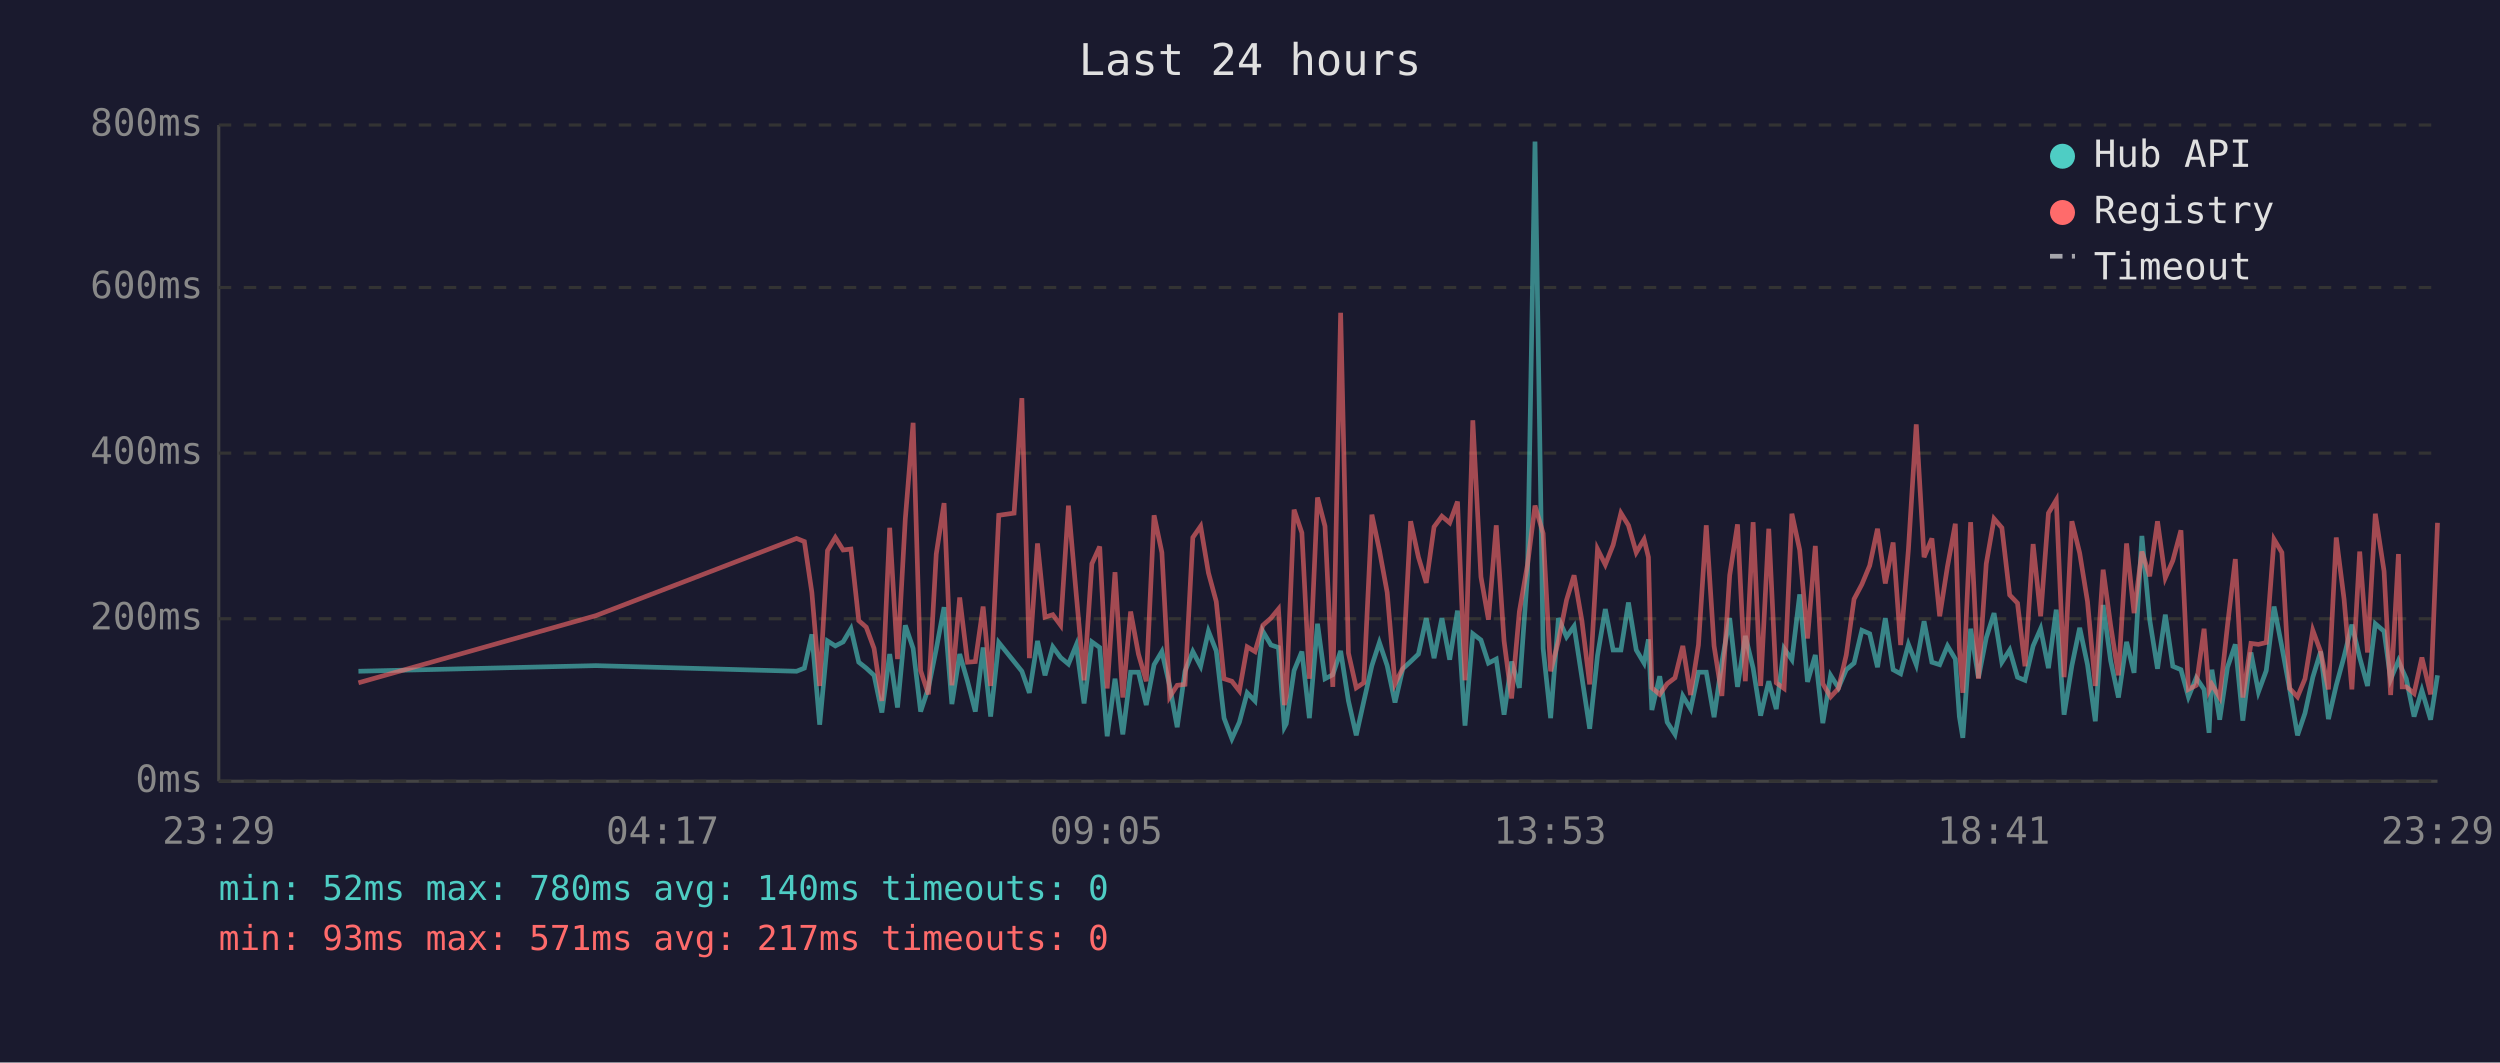
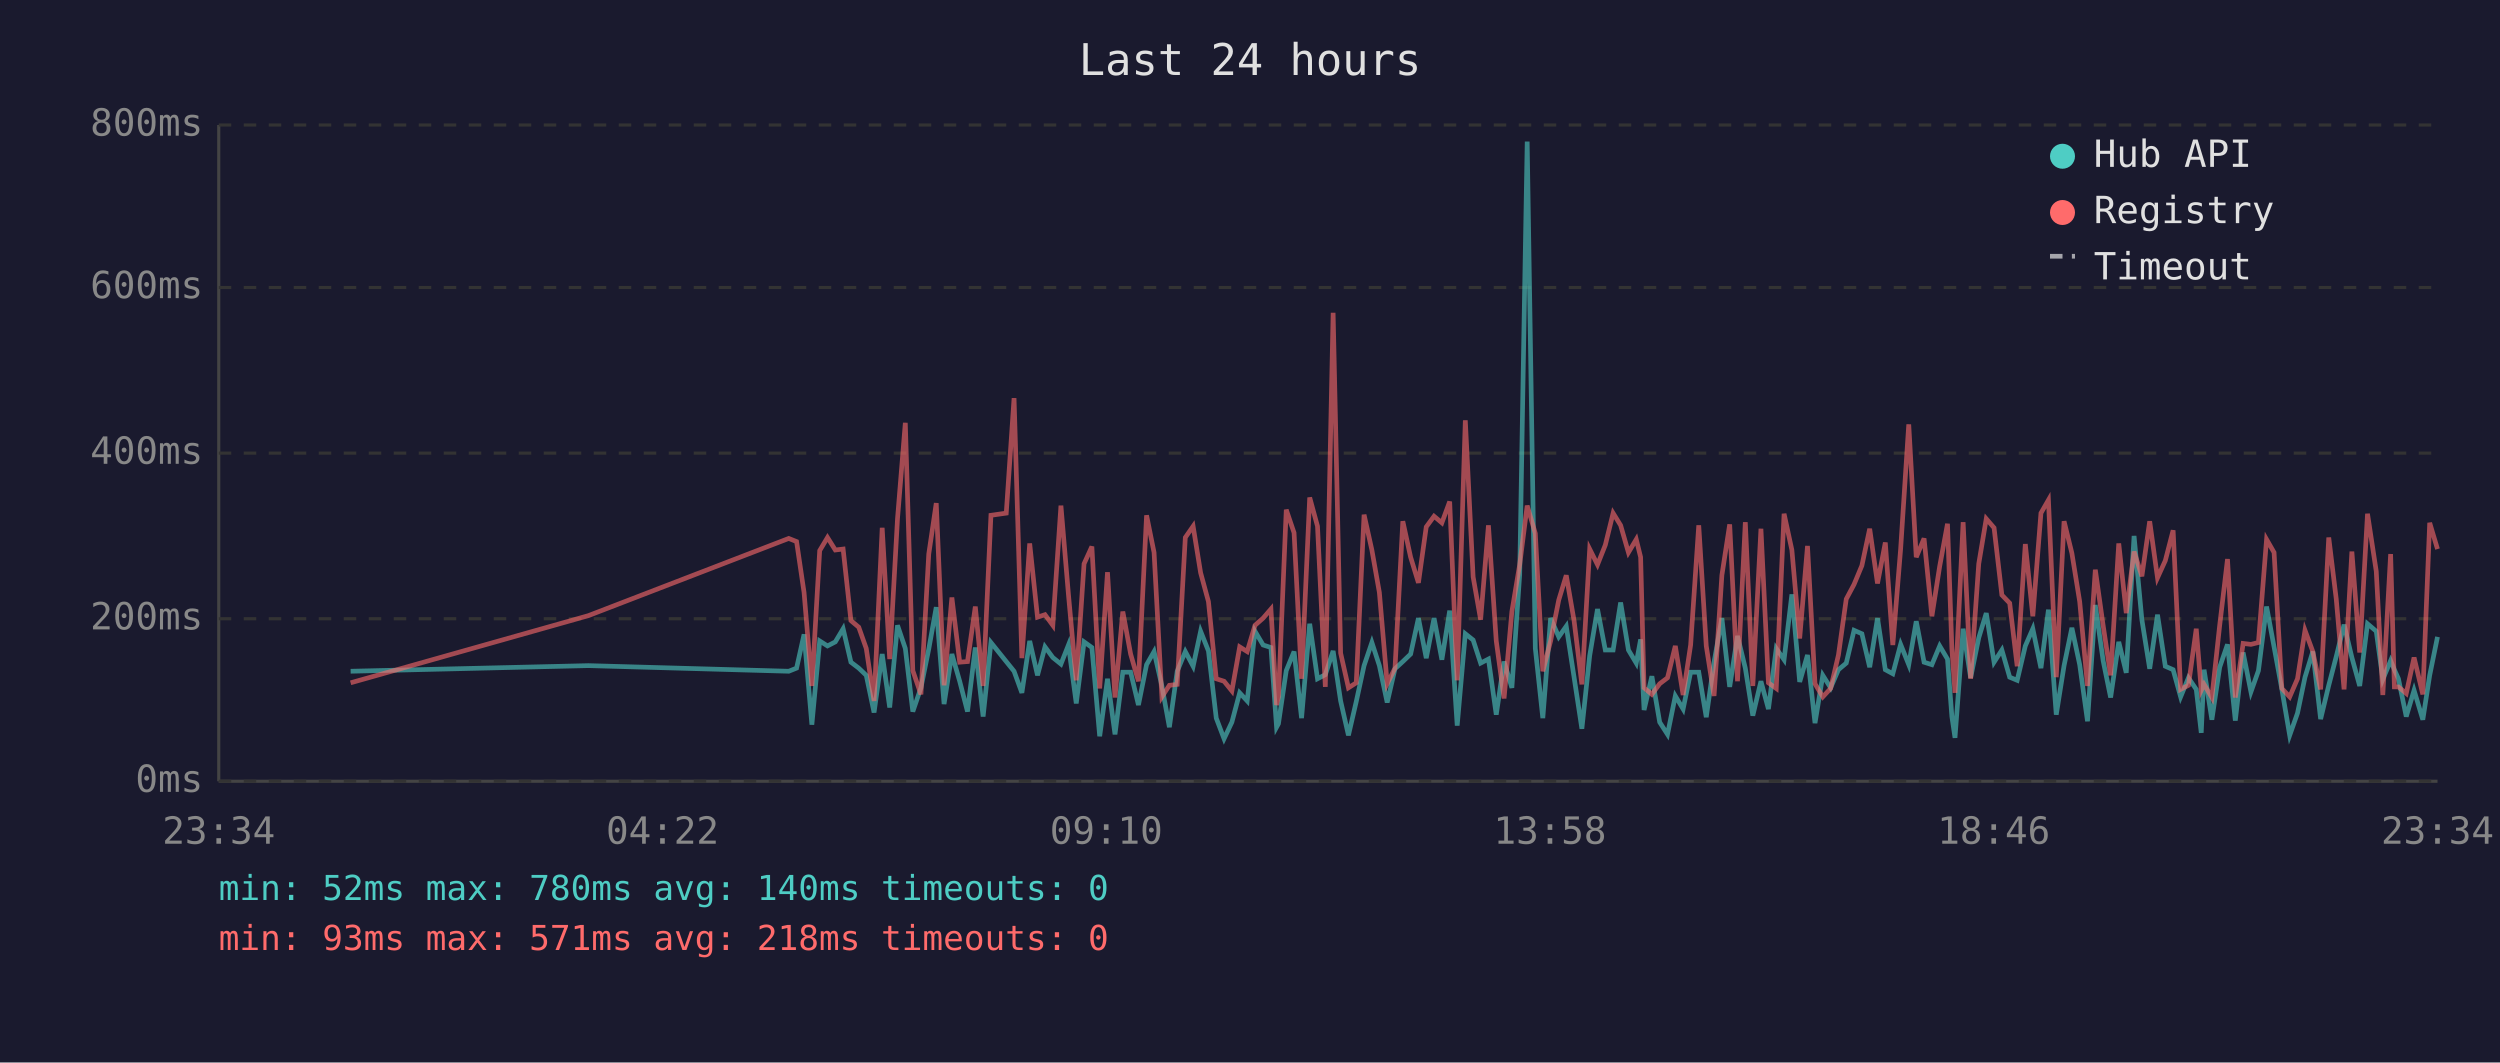
<svg xmlns="http://www.w3.org/2000/svg" viewBox="0 0 800 340" font-family="monospace" font-size="12">
  <rect width="800" height="340" fill="#1a1a2e" />
  <text x="400" y="24" fill="#e0e0e0" font-size="14" text-anchor="middle">Last 24 hours</text>
  <line x1="70" y1="40" x2="70" y2="250" stroke="#444" stroke-width="1" />
  <line x1="70" y1="250" x2="780" y2="250" stroke="#444" stroke-width="1" />
  <line x1="70" y1="250" x2="780" y2="250" stroke="#333" stroke-width="1" stroke-dasharray="4" />
  <text x="65" y="250" fill="#888" text-anchor="end" dominant-baseline="middle">0ms</text>
  <line x1="70" y1="198" x2="780" y2="198" stroke="#333" stroke-width="1" stroke-dasharray="4" />
  <text x="65" y="198" fill="#888" text-anchor="end" dominant-baseline="middle">200ms</text>
  <line x1="70" y1="145" x2="780" y2="145" stroke="#333" stroke-width="1" stroke-dasharray="4" />
  <text x="65" y="145" fill="#888" text-anchor="end" dominant-baseline="middle">400ms</text>
  <line x1="70" y1="92" x2="780" y2="92" stroke="#333" stroke-width="1" stroke-dasharray="4" />
  <text x="65" y="92" fill="#888" text-anchor="end" dominant-baseline="middle">600ms</text>
  <line x1="70" y1="40" x2="780" y2="40" stroke="#333" stroke-width="1" stroke-dasharray="4" />
  <text x="65" y="40" fill="#888" text-anchor="end" dominant-baseline="middle">800ms</text>
-   <text x="70" y="270" fill="#888" text-anchor="middle">23:29</text>
-   <text x="212" y="270" fill="#888" text-anchor="middle">04:17</text>
-   <text x="354" y="270" fill="#888" text-anchor="middle">09:05</text>
-   <text x="496" y="270" fill="#888" text-anchor="middle">13:53</text>
-   <text x="638" y="270" fill="#888" text-anchor="middle">18:41</text>
-   <text x="780" y="270" fill="#888" text-anchor="middle">23:29</text>
-   <polyline points="114.7,214.8 190.7,213.0 254.9,214.8 257.4,213.8 259.8,203.0 262.3,231.9 264.8,205.1 267.3,206.7 269.8,205.4 272.3,201.2 274.8,211.9 277.2,213.8 279.7,216.1 282.2,228.0 284.7,209.3 287.2,226.4 289.7,200.1 292.2,207.5 294.6,227.7 297.1,220.1 299.6,207.7 302.1,194.3 304.6,225.3 307.1,209.3 309.6,218.0 312.1,227.7 314.6,207.2 317.0,229.3 319.6,205.6 324.5,211.7 327.0,214.8 329.4,221.7 332.0,205.1 334.4,216.1 336.9,207.0 339.4,210.4 341.9,212.5 344.4,206.4 346.9,225.1 349.4,205.4 351.9,207.2 354.3,235.6 356.8,217.2 359.3,235.0 361.8,215.1 364.3,215.1 366.8,225.6 369.3,212.7 371.8,208.5 374.3,219.5 376.7,232.7 379.2,214.8 381.7,208.5 384.2,213.2 386.7,202.0 389.2,208.3 391.7,229.8 394.2,236.4 396.6,231.1 399.1,221.7 401.6,224.3 404.1,202.0 406.7,206.4 409.1,207.2 411.0,232.7 411.6,231.6 414.1,214.6 416.6,208.5 419.0,229.8 421.6,199.6 424.0,217.2 426.5,215.9 429.0,208.3 431.5,224.3 434.0,235.3 436.4,224.5 439.0,213.0 441.4,205.6 443.9,213.0 446.4,224.8 448.9,214.0 451.4,211.7 453.9,209.3 456.4,197.8 458.9,210.6 461.4,197.8 463.9,211.1 466.4,195.4 468.8,232.2 471.3,202.8 473.9,204.8 476.3,212.2 478.8,210.9 481.3,228.7 483.7,211.7 486.2,220.1 488.8,183.9 491.2,45.3 493.8,207.5 496.2,229.8 498.7,197.8 501.3,203.8 503.7,200.4 506.2,216.7 508.7,233.2 511.2,209.8 513.7,194.9 516.2,208.0 518.7,208.0 521.1,192.8 523.6,208.0 526.1,212.2 527.5,204.6 528.6,227.2 531.1,216.4 533.5,231.1 536.0,235.0 538.5,222.7 541.0,226.9 543.5,215.1 546.0,215.1 548.5,229.5 551.0,211.9 553.5,197.8 556.0,219.8 558.5,203.5 561.0,213.8 563.4,229.0 566.0,218.0 568.4,226.9 570.9,207.5 573.4,211.1 575.9,190.2 578.4,218.2 580.9,209.6 583.3,231.4 585.8,216.1 588.3,220.1 590.8,214.3 593.3,212.2 595.8,201.7 598.3,202.8 600.8,213.5 603.3,197.8 605.8,214.3 608.2,215.6 610.7,206.2 613.2,212.7 615.7,198.8 618.2,211.9 620.7,212.7 623.2,206.7 625.7,210.9 627.0,229.3 628.1,236.1 630.6,201.2 633.1,216.9 635.6,204.1 638.1,196.2 640.6,211.9 643.1,208.0 645.6,216.7 648.0,217.7 650.6,206.7 653.0,201.2 655.5,213.8 658.0,195.1 660.5,228.7 663.0,213.0 665.5,200.9 668.0,212.7 670.5,230.8 673.0,193.6 675.4,211.4 677.9,223.2 680.5,205.4 682.9,215.3 685.4,171.5 687.9,198.3 690.4,214.0 692.9,196.7 695.3,213.2 697.9,214.3 700.3,223.0 702.8,216.9 705.3,220.6 706.9,234.5 707.8,214.3 710.3,230.3 712.8,213.5 715.3,206.2 717.7,230.6 720.3,208.8 722.7,221.4 725.2,214.6 727.7,194.1 730.2,207.0 732.7,220.6 735.2,235.3 737.6,228.2 740.1,216.7 742.6,208.5 745.1,230.1 747.6,219.3 750.1,210.1 752.6,199.9 755.1,210.4 757.6,219.5 760.1,199.6 762.9,202.0 765.0,217.4 767.5,211.4 768.7,214.3 770.0,217.2 772.5,229.3 775.0,220.9 777.8,230.3 780.0,216.1" fill="none" stroke="#4ecdc4" stroke-width="1.5" opacity="0.6" />
-   <polyline points="114.7,218.5 190.7,197.0 254.9,172.3 257.4,173.3 259.8,189.6 262.3,219.5 264.8,176.2 267.3,172.0 269.8,176.0 272.3,175.7 274.8,198.6 277.2,200.7 279.7,207.5 282.2,224.3 284.7,168.9 287.2,210.9 289.7,166.0 292.2,135.3 294.6,214.6 297.1,222.2 299.6,177.3 302.1,161.0 304.6,219.3 307.1,191.2 309.6,211.9 312.1,211.7 314.6,194.1 317.0,219.5 319.6,164.9 324.5,164.2 327.0,127.4 329.4,210.6 332.0,173.9 334.4,197.5 336.9,196.7 339.4,200.1 341.9,161.8 344.4,190.2 346.9,217.7 349.4,180.4 351.9,174.9 354.3,220.3 356.8,183.1 359.3,223.2 361.8,195.7 364.3,209.3 366.8,218.0 369.3,164.9 371.8,176.8 374.3,223.0 376.7,219.3 379.2,219.0 381.7,172.0 384.2,168.4 386.7,183.3 389.2,192.5 391.7,217.2 394.2,218.0 396.6,221.1 399.1,207.0 401.6,208.5 404.1,200.1 406.7,197.8 409.1,194.9 411.0,225.6 411.6,223.0 414.1,163.1 416.6,170.5 419.0,217.2 421.6,159.2 424.0,168.4 426.5,219.8 429.0,100.1 431.5,209.0 434.0,220.1 436.4,218.5 439.0,164.7 441.4,176.0 443.9,189.6 446.4,218.8 448.9,213.8 451.4,166.8 453.9,178.3 456.4,186.5 458.9,168.6 461.4,165.2 463.9,167.3 466.4,160.5 468.8,217.7 471.3,134.5 473.9,184.6 476.3,198.3 478.8,168.1 481.3,205.1 483.7,223.5 486.2,195.7 488.8,180.7 491.2,161.8 493.8,170.7 496.2,214.8 498.7,205.1 501.3,192.0 503.7,184.1 506.2,198.6 508.7,219.0 511.2,175.7 513.7,180.7 516.2,174.4 518.7,164.2 521.1,168.1 523.6,176.8 526.1,172.6 527.5,178.3 528.6,220.1 531.1,222.2 533.5,218.8 536.0,216.9 538.5,206.7 541.0,222.4 543.5,206.4 546.0,168.1 548.5,206.7 551.0,222.7 553.5,184.1 556.0,167.8 558.5,218.0 561.0,167.1 563.4,219.5 566.0,169.2 568.4,218.5 570.9,220.3 573.4,164.4 575.9,176.0 578.4,204.3 580.9,174.7 583.3,218.8 585.8,223.0 588.3,220.3 590.8,209.6 593.3,191.7 595.8,187.0 598.3,181.0 600.8,169.2 603.3,186.7 605.8,173.6 608.2,206.4 610.7,175.7 613.2,135.8 615.7,178.3 618.2,172.3 620.7,197.2 623.2,181.2 625.7,167.6 627.0,207.5 628.1,221.7 630.6,167.1 633.1,217.2 635.6,180.4 638.1,166.0 640.6,168.9 643.1,190.4 645.6,193.0 648.0,213.2 650.6,174.1 653.0,197.2 655.5,164.2 658.0,160.0 660.5,216.7 663.0,166.8 665.5,177.0 668.0,192.5 670.5,219.5 673.0,182.3 675.4,200.1 677.9,216.1 680.5,173.9 682.9,196.2 685.4,176.5 687.9,184.4 690.4,166.8 692.9,184.9 695.3,179.4 697.9,169.7 700.3,220.6 702.8,219.3 705.3,201.2 706.9,220.9 707.8,219.0 710.3,223.2 712.8,200.1 715.3,178.9 717.7,223.2 720.3,205.9 722.7,206.2 725.2,205.6 727.7,172.6 730.2,176.8 732.7,220.3 735.2,223.0 737.6,217.2 740.1,201.7 742.6,208.5 745.1,220.6 747.6,172.0 750.1,191.7 752.6,220.6 755.1,176.5 757.6,208.8 760.1,164.4 762.9,182.8 765.0,222.4 767.5,177.3 768.7,219.8 770.0,219.8 772.5,221.9 775.0,210.4 777.8,222.2 780.0,167.3" fill="none" stroke="#ff6b6b" stroke-width="1.5" opacity="0.6" />
+   <text x="70" y="270" fill="#888" text-anchor="middle">23:34</text>
+   <text x="212" y="270" fill="#888" text-anchor="middle">04:22</text>
+   <text x="354" y="270" fill="#888" text-anchor="middle">09:10</text>
+   <text x="496" y="270" fill="#888" text-anchor="middle">13:58</text>
+   <text x="638" y="270" fill="#888" text-anchor="middle">18:46</text>
+   <text x="780" y="270" fill="#888" text-anchor="middle">23:34</text>
+   <polyline points="112.2,214.8 188.3,213.0 252.4,214.8 254.9,213.8 257.3,203.0 259.8,231.9 262.3,205.1 264.8,206.7 267.3,205.4 269.8,201.2 272.3,211.9 274.8,213.8 277.2,216.1 279.7,228.0 282.3,209.3 284.7,226.4 287.2,200.1 289.7,207.5 292.1,227.7 294.7,220.1 297.2,207.7 299.6,194.3 302.1,225.3 304.6,209.3 307.1,218.0 309.6,227.7 312.1,207.2 314.6,229.3 317.1,205.6 322.0,211.7 324.5,214.8 327.0,221.7 329.5,205.1 332.0,216.1 334.4,207.0 336.9,210.4 339.5,212.5 341.9,206.4 344.4,225.1 346.9,205.4 349.4,207.2 351.9,235.6 354.4,217.2 356.8,235.0 359.3,215.1 361.8,215.1 364.3,225.6 366.9,212.7 369.3,208.5 371.8,219.5 374.2,232.7 376.7,214.8 379.3,208.5 381.8,213.2 384.2,202.0 386.7,208.3 389.2,229.8 391.7,236.4 394.2,231.1 396.7,221.7 399.1,224.3 401.6,202.0 404.2,206.4 406.7,207.2 408.5,232.7 409.1,231.6 411.6,214.6 414.1,208.5 416.5,229.8 419.1,199.6 421.6,217.2 424.1,215.9 426.6,208.3 429.0,224.3 431.5,235.3 434.0,224.5 436.5,213.0 439.0,205.6 441.4,213.0 443.9,224.8 446.4,214.0 448.9,211.7 451.4,209.3 453.9,197.8 456.4,210.6 458.9,197.8 461.4,211.1 463.9,195.4 466.3,232.2 468.9,202.8 471.4,204.8 473.8,212.2 476.3,210.9 478.8,228.7 481.3,211.7 483.8,220.1 486.3,183.9 488.7,45.3 491.3,207.5 493.7,229.8 496.2,197.8 498.8,203.8 501.2,200.4 503.7,216.7 506.2,233.2 508.7,209.8 511.2,194.9 513.7,208.0 516.2,208.0 518.6,192.8 521.1,208.0 523.6,212.2 525.0,204.6 526.1,227.2 528.6,216.4 531.1,231.1 533.6,235.0 536.1,222.7 538.6,226.9 541.0,215.1 543.6,215.1 546.0,229.5 548.5,211.9 551.0,197.8 553.5,219.8 556.0,203.5 558.5,213.8 560.9,229.0 563.5,218.0 565.9,226.9 568.4,207.5 570.9,211.1 573.4,190.2 575.9,218.2 578.4,209.6 580.8,231.4 583.3,216.1 585.8,220.1 588.3,214.3 590.8,212.2 593.3,201.7 595.8,202.8 598.3,213.5 600.8,197.8 603.3,214.3 605.7,215.6 608.2,206.2 610.8,212.7 613.2,198.8 615.7,211.9 618.2,212.7 620.7,206.7 623.2,210.9 624.6,229.3 625.6,236.1 628.2,201.2 630.6,216.9 633.2,204.1 635.6,196.2 638.1,211.9 640.6,208.0 643.1,216.7 645.5,217.7 648.1,206.7 650.5,201.2 653.1,213.8 655.5,195.1 658.0,228.7 660.5,213.0 663.0,200.9 665.5,212.7 668.0,230.8 670.5,193.6 673.0,211.4 675.4,223.2 678.0,205.4 680.4,215.3 682.9,171.5 685.4,198.3 687.9,214.0 690.4,196.7 692.9,213.2 695.4,214.3 697.8,223.0 700.3,216.9 702.8,220.6 704.4,234.5 705.3,214.3 707.8,230.3 710.3,213.5 712.8,206.2 715.3,230.6 717.8,208.8 720.3,221.4 722.7,214.6 725.3,194.1 727.7,207.0 730.2,220.6 732.7,235.3 735.2,228.2 737.6,216.7 740.1,208.5 742.6,230.1 745.2,219.3 747.6,210.1 750.1,199.9 752.6,210.4 755.1,219.5 757.6,199.6 760.4,202.0 762.5,217.4 765.0,211.4 766.2,214.3 767.5,217.2 770.0,229.3 772.5,220.9 775.3,230.3 777.5,216.1 780.0,203.8" fill="none" stroke="#4ecdc4" stroke-width="1.5" opacity="0.6" />
+   <polyline points="112.2,218.5 188.3,197.0 252.4,172.3 254.9,173.3 257.3,189.6 259.8,219.5 262.3,176.2 264.8,172.0 267.3,176.0 269.8,175.7 272.3,198.6 274.8,200.7 277.2,207.5 279.7,224.3 282.3,168.9 284.7,210.9 287.2,166.0 289.7,135.3 292.1,214.6 294.7,222.2 297.2,177.3 299.6,161.0 302.1,219.3 304.6,191.2 307.1,211.9 309.6,211.7 312.1,194.1 314.6,219.5 317.1,164.9 322.0,164.2 324.5,127.4 327.0,210.6 329.5,173.9 332.0,197.5 334.4,196.7 336.9,200.1 339.5,161.8 341.9,190.2 344.4,217.7 346.9,180.4 349.4,174.9 351.9,220.3 354.4,183.1 356.8,223.2 359.3,195.7 361.8,209.3 364.3,218.0 366.9,164.9 369.3,176.8 371.8,223.0 374.2,219.3 376.7,219.0 379.3,172.0 381.8,168.4 384.2,183.3 386.7,192.5 389.2,217.2 391.7,218.0 394.2,221.1 396.7,207.0 399.1,208.5 401.6,200.1 404.2,197.8 406.7,194.9 408.5,225.6 409.1,223.0 411.6,163.1 414.1,170.5 416.5,217.2 419.1,159.2 421.6,168.4 424.1,219.8 426.6,100.1 429.0,209.0 431.5,220.1 434.0,218.5 436.5,164.7 439.0,176.0 441.4,189.6 443.9,218.8 446.4,213.8 448.9,166.8 451.4,178.3 453.9,186.5 456.4,168.6 458.9,165.2 461.4,167.3 463.9,160.5 466.3,217.7 468.9,134.5 471.4,184.6 473.8,198.3 476.3,168.1 478.8,205.1 481.3,223.5 483.8,195.7 486.3,180.7 488.7,161.8 491.3,170.7 493.7,214.8 496.2,205.1 498.8,192.0 501.2,184.1 503.7,198.6 506.2,219.0 508.7,175.7 511.2,180.7 513.7,174.4 516.2,164.2 518.6,168.1 521.1,176.8 523.6,172.6 525.0,178.3 526.1,220.1 528.6,222.2 531.1,218.8 533.6,216.9 536.1,206.7 538.6,222.4 541.0,206.4 543.6,168.1 546.0,206.7 548.5,222.7 551.0,184.1 553.5,167.8 556.0,218.0 558.5,167.1 560.9,219.5 563.5,169.2 565.9,218.5 568.4,220.3 570.9,164.4 573.4,176.0 575.9,204.3 578.4,174.7 580.8,218.8 583.3,223.0 585.8,220.3 588.3,209.6 590.8,191.7 593.3,187.0 595.8,181.0 598.3,169.2 600.8,186.7 603.3,173.6 605.7,206.4 608.2,175.7 610.8,135.8 613.2,178.3 615.7,172.3 618.2,197.2 620.7,181.2 623.2,167.6 624.6,207.5 625.6,221.7 628.2,167.1 630.6,217.2 633.2,180.4 635.6,166.0 638.1,168.9 640.6,190.4 643.1,193.0 645.5,213.2 648.1,174.1 650.5,197.2 653.1,164.2 655.5,160.0 658.0,216.7 660.5,166.8 663.0,177.0 665.5,192.5 668.0,219.5 670.5,182.3 673.0,200.1 675.4,216.1 678.0,173.9 680.4,196.2 682.9,176.5 685.4,184.4 687.9,166.8 690.4,184.9 692.9,179.4 695.4,169.7 697.8,220.6 700.3,219.3 702.8,201.2 704.4,220.9 705.3,219.0 707.8,223.2 710.3,200.1 712.8,178.9 715.3,223.2 717.8,205.9 720.3,206.2 722.7,205.6 725.3,172.6 727.7,176.8 730.2,220.3 732.7,223.0 735.2,217.2 737.6,201.7 740.1,208.5 742.6,220.6 745.2,172.0 747.6,191.7 750.1,220.6 752.6,176.5 755.1,208.8 757.6,164.4 760.4,182.8 762.5,222.4 765.0,177.3 766.2,219.8 767.5,219.8 770.0,221.9 772.5,210.4 775.3,222.2 777.5,167.3 780.0,175.7" fill="none" stroke="#ff6b6b" stroke-width="1.5" opacity="0.6" />
  <circle cx="660" cy="50" r="4" fill="#4ecdc4" />
  <text x="670" y="50" fill="#e0e0e0" dominant-baseline="middle">Hub API</text>
  <circle cx="660" cy="68" r="4" fill="#ff6b6b" />
  <text x="670" y="68" fill="#e0e0e0" dominant-baseline="middle">Registry</text>
  <line x1="656" y1="82" x2="664" y2="82" stroke="#e0e0e0" stroke-width="1.5" stroke-dasharray="4,3" opacity="0.7" />
  <text x="670" y="86" fill="#e0e0e0" dominant-baseline="middle">Timeout</text>
  <text x="70" y="288" fill="#4ecdc4" font-size="11">min: 52ms  max: 780ms  avg: 140ms  timeouts: 0</text>
-   <text x="70" y="304" fill="#ff6b6b" font-size="11">min: 93ms  max: 571ms  avg: 217ms  timeouts: 0</text>
+   <text x="70" y="304" fill="#ff6b6b" font-size="11">min: 93ms  max: 571ms  avg: 218ms  timeouts: 0</text>
</svg>
